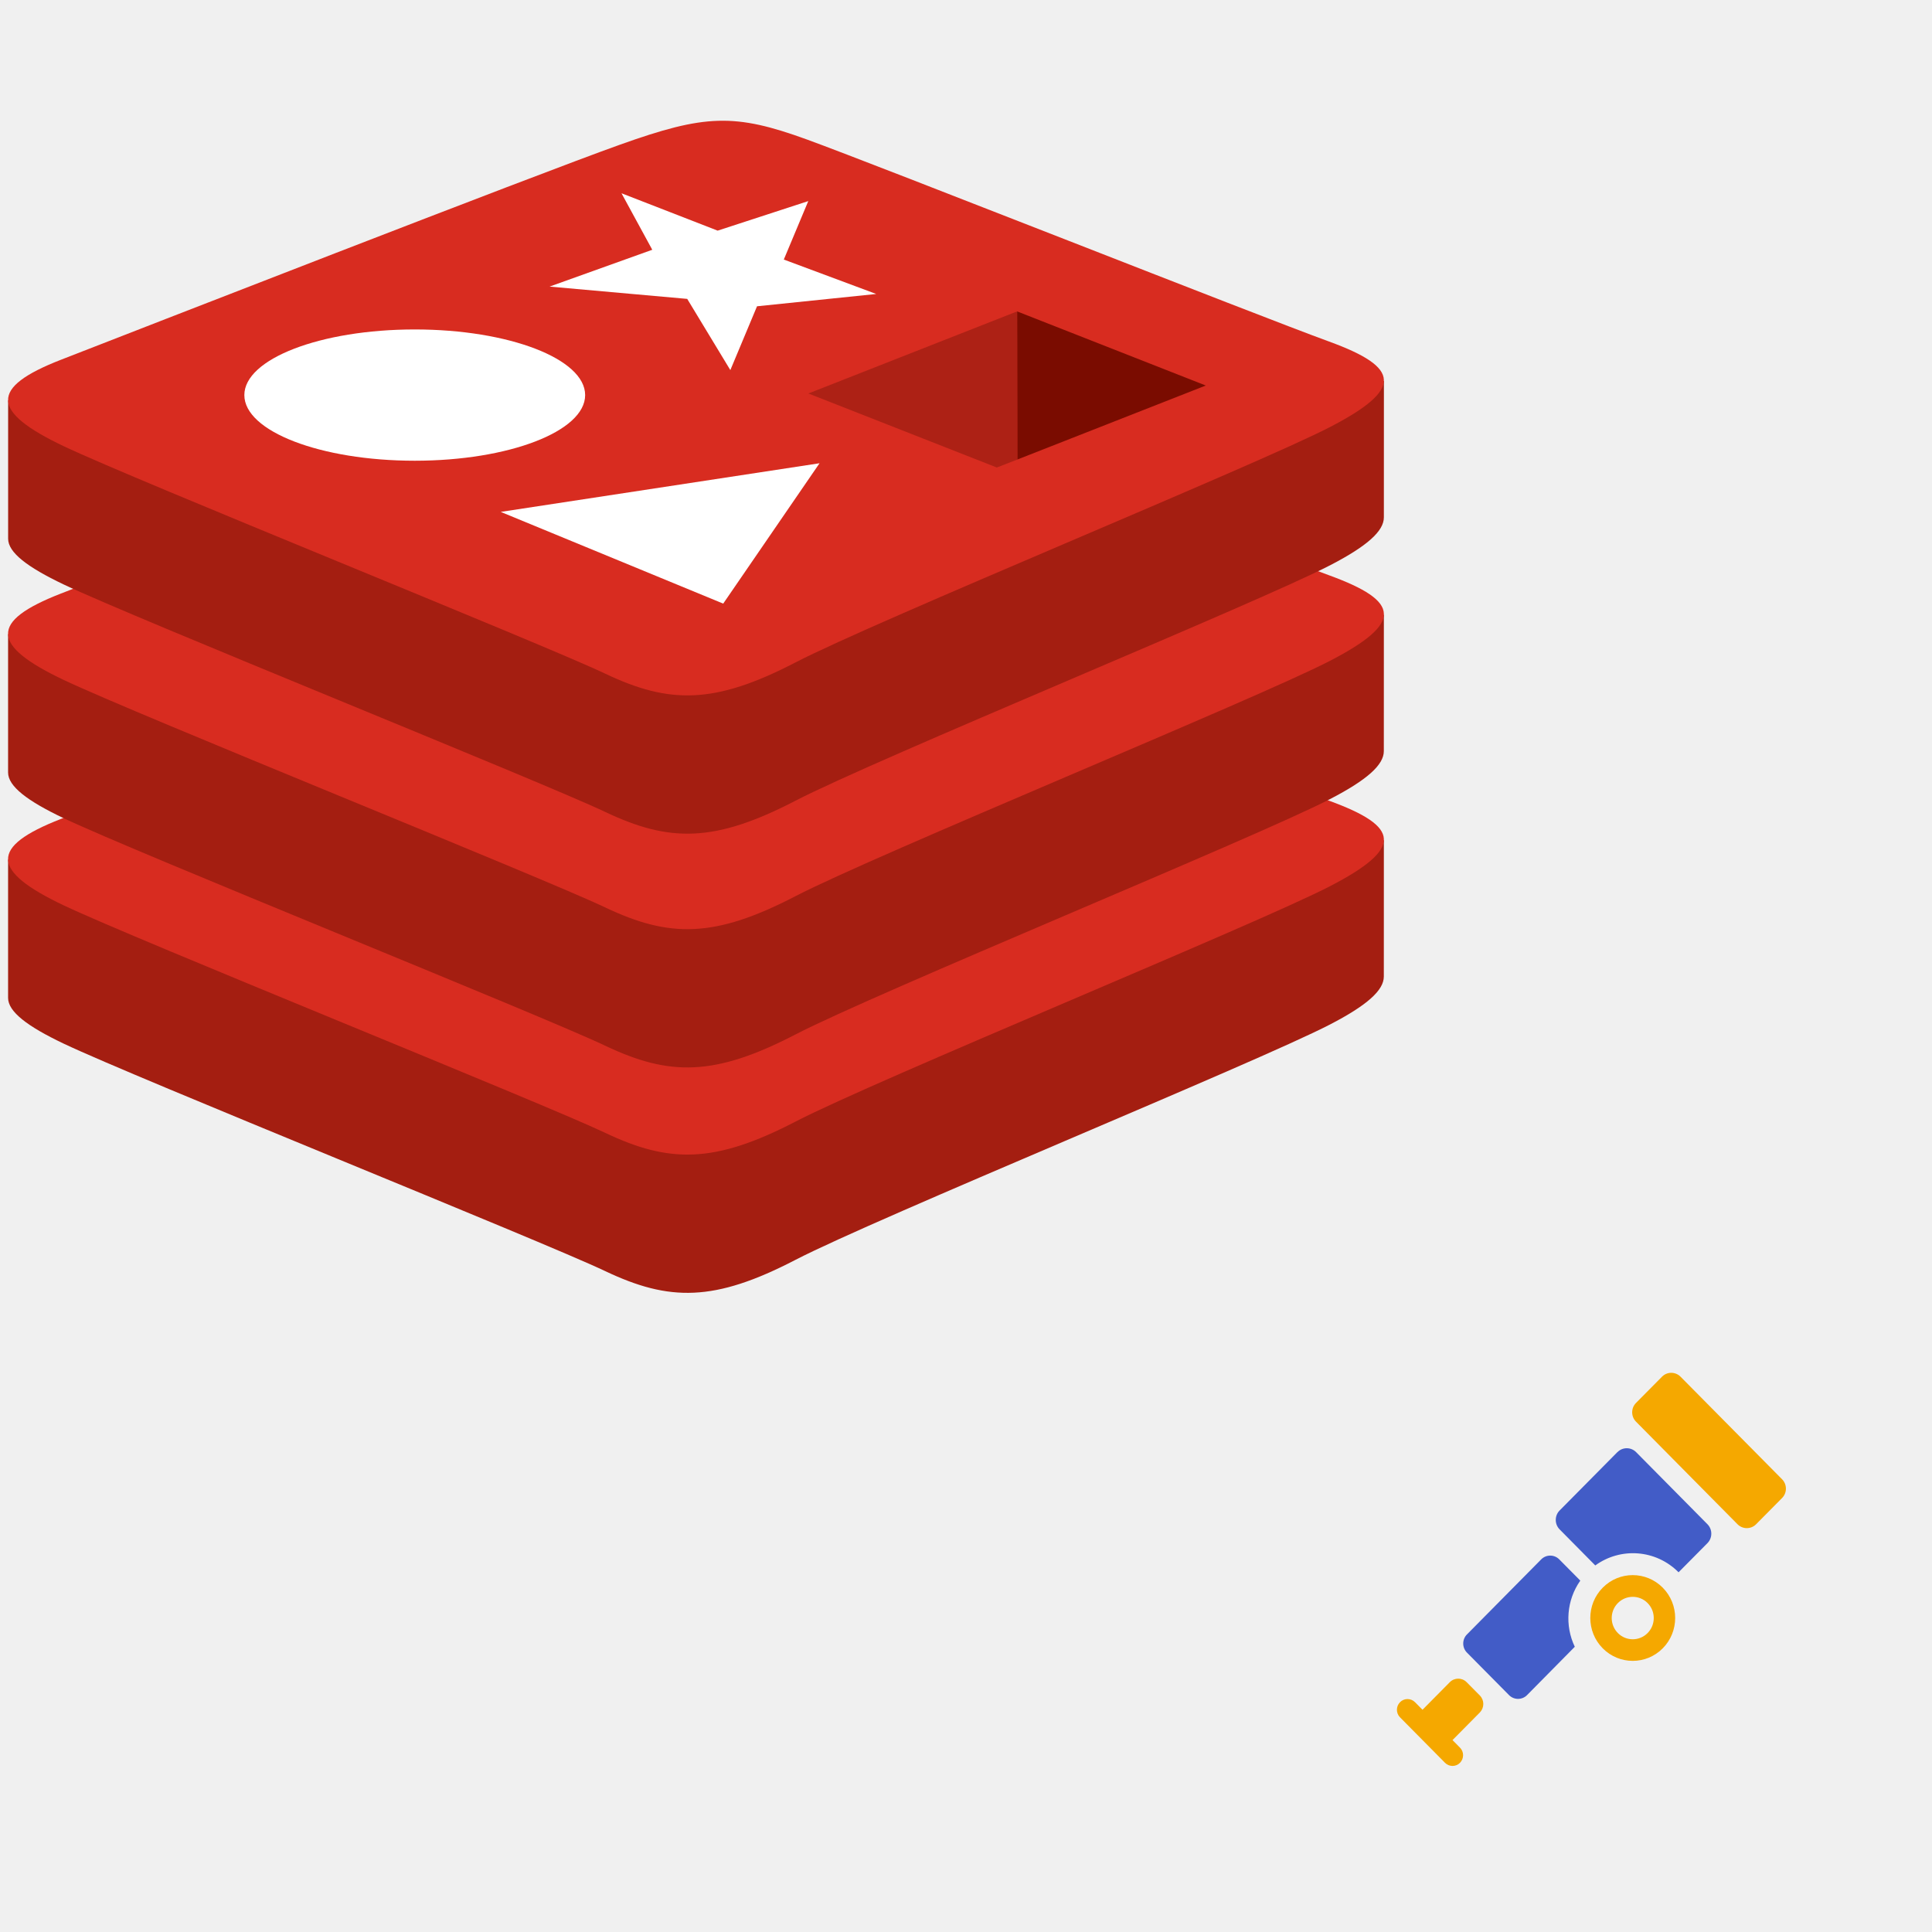
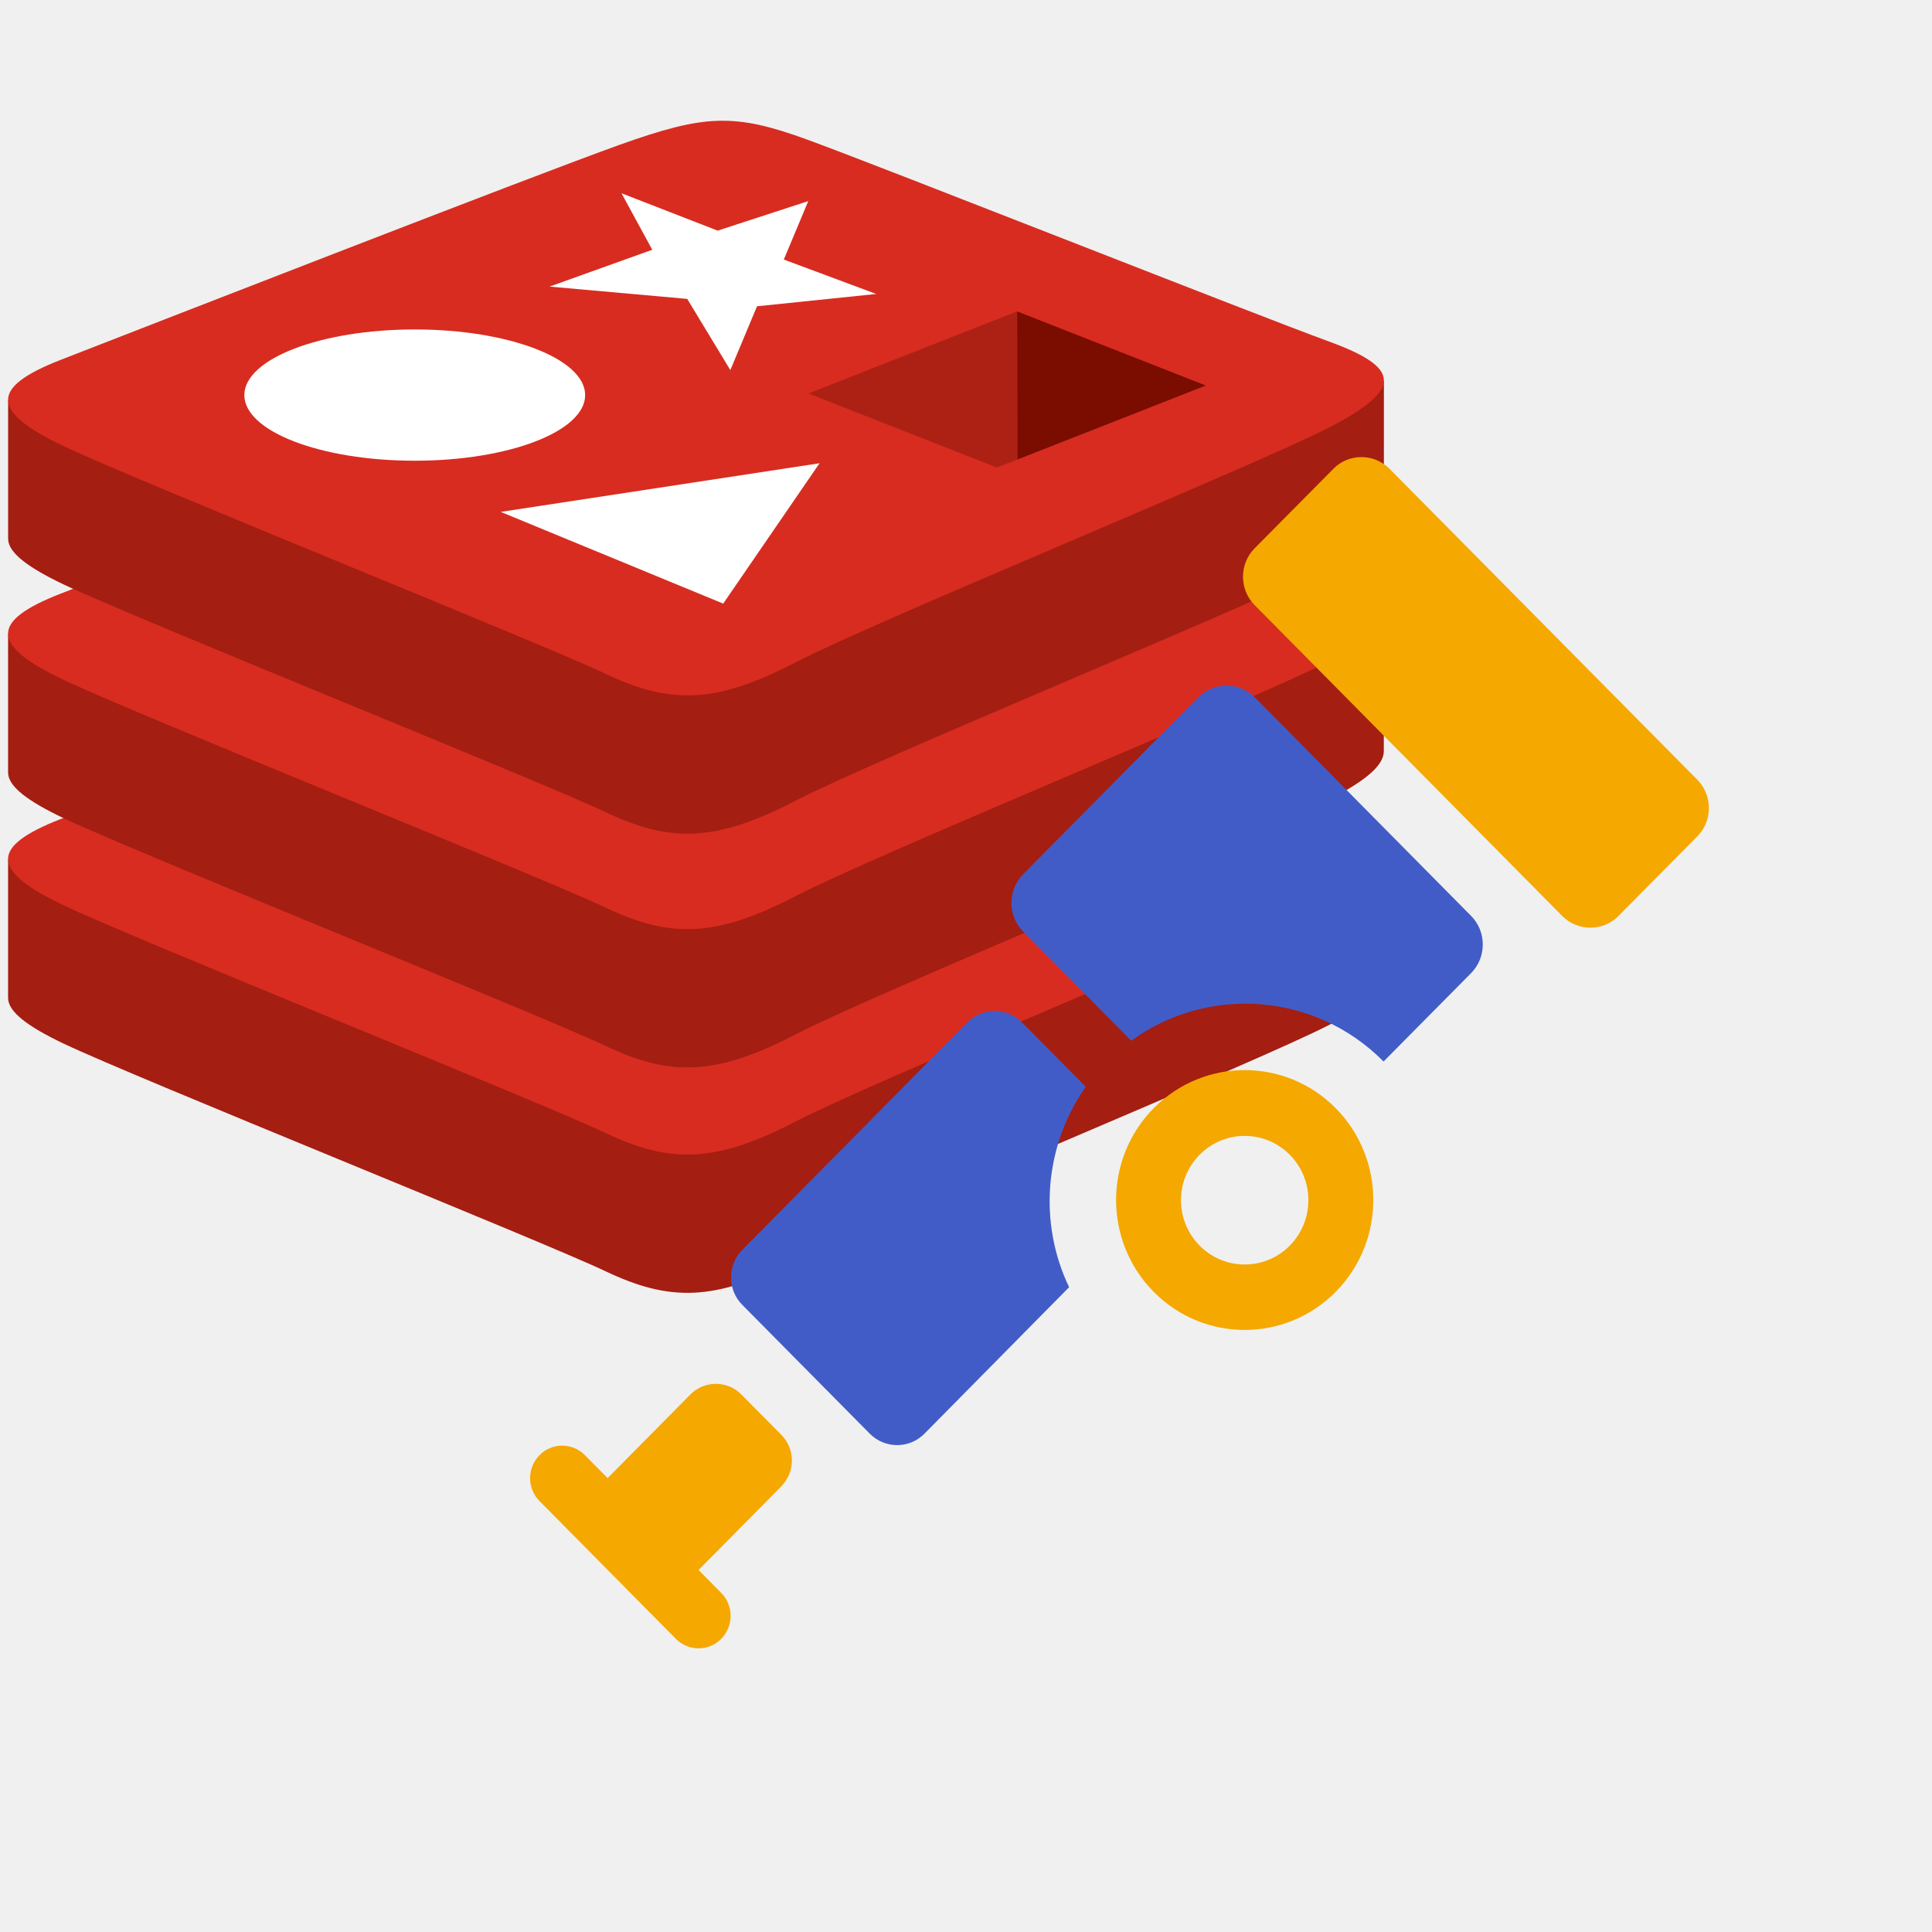
<svg xmlns="http://www.w3.org/2000/svg" width="32" height="32" viewBox="0 0 32 32">
  <g id="Layer_1">
    <g transform="translate(0, 2) scale(0.72)">
      <g fill-rule="nonzero" fill="none">
        <path d="M30.594 20.791c-1.689.875-10.438 4.451-12.3 5.416-1.863.966-2.898.956-4.37.257-1.471-.699-10.782-4.437-12.46-5.234-.838-.399-1.278-.735-1.278-1.052v-3.18s12.121-2.623 14.078-3.32c1.957-.699 2.636-.724 4.301-.118 1.666.607 11.623 2.393 13.27 2.992l-.001 3.135c0 .314-.38.659-1.24 1.104z" fill="#A41E11" />
        <path d="M30.594 17.61c-1.689.875-10.438 4.451-12.3 5.417-1.863.965-2.898.956-4.37.256-1.471-.698-10.782-4.438-12.46-5.234-1.676-.797-1.712-1.345-.064-1.987 1.647-.641 10.907-4.252 12.864-4.95 1.957-.698 2.636-.723 4.301-.117 1.666.607 10.363 4.048 12.009 4.647 1.646.6 1.71 1.093.02 1.968z" fill="#D82C20" />
        <path d="M30.594 15.606c-1.689.875-10.438 4.45-12.3 5.416-1.863.965-2.898.956-4.37.257-1.471-.7-10.782-4.438-12.46-5.235-.838-.398-1.278-.734-1.278-1.051v-3.18S12.307 9.19 14.264 8.492c1.957-.698 2.636-.723 4.301-.117 1.666.606 11.623 2.392 13.27 2.991l-.001 3.135c0 .315-.38.66-1.24 1.105z" fill="#A41E11" />
        <path d="M30.594 12.425c-1.689.875-10.438 4.45-12.3 5.416-1.863.966-2.898.956-4.37.257-1.471-.699-10.782-4.438-12.46-5.235-1.676-.796-1.712-1.345-.064-1.986 1.647-.641 10.907-4.253 12.864-4.95 1.957-.698 2.636-.724 4.301-.117 1.666.606 10.363 4.047 12.009 4.646 1.646.6 1.71 1.094.02 1.969z" fill="#D82C20" />
        <path d="M30.594 10.228c-1.689.875-10.438 4.451-12.3 5.417-1.863.965-2.898.955-4.37.256-1.471-.699-10.782-4.438-12.46-5.234C.627 10.268.187 9.932.187 9.615v-3.18s12.121-2.623 14.078-3.32c1.957-.699 2.636-.724 4.301-.117 1.666.606 11.623 2.391 13.27 2.99l-.001 3.136c0 .314-.38.659-1.24 1.104z" fill="#A41E11" />
        <path d="M30.594 7.047c-1.689.875-10.438 4.451-12.3 5.417-1.863.965-2.898.955-4.37.256-1.471-.699-10.782-4.437-12.46-5.234C-.211 6.689-.247 6.14 1.4 5.499 3.047 4.858 12.307 1.247 14.264.55 16.221-.15 16.9-.174 18.565.432c1.666.607 10.363 4.048 12.009 4.647 1.646.6 1.71 1.093.02 1.968z" fill="#D82C20" />
        <path fill="#FFF" d="M20.157 3.985l-2.742.283-.614 1.468-.992-1.638-3.166-.283 2.362-.847-.708-1.3 2.212.86 2.085-.68-.563 1.345zM16.637 11.108l-5.118-2.11 7.334-1.119z" />
        <ellipse fill="#FFF" cx="9.541" cy="6.311" rx="3.92" ry="1.51" />
        <path fill="#7A0C00" d="M23.398 4.386l4.34 1.705-4.336 1.703z" />
        <path fill="#AD2115" d="M18.596 6.274l4.802-1.888.004 3.408-.471.183z" />
      </g>
    </g>
-     <g transform="translate(11, 11) scale(0.66)">
+     <g transform="translate(-28, -28) scale(2)">
      <path fill="#f5a800" d="M23.555 23.177c-0.416 0.42-0.416 1.102 0 1.522s1.09 0.42 1.506 0 0.416-1.102 0-1.522-1.09-0.42-1.506 0zm1.126 1.139c-0.206 0.208-0.54 0.208-0.746 0-0.206-0.208-0.206-0.545 0-0.753 0.206-0.208 0.54-0.208 0.746 0 0.206 0.207 0.206 0.545 0 0.753zm0.362-6.434l-0.653 0.659c-0.128 0.129-0.128 0.341 0 0.47l2.548 2.575c0.128 0.129 0.338 0.129 0.465 0l0.653-0.659c0.128-0.129 0.128-0.341 0-0.47l-2.549-2.575c-0.128-0.129-0.337-0.129-0.464 0l0 0zm-4.572 8.426c0.116-0.117 0.116-0.308 0-0.425l-0.332-0.335c-0.116-0.117-0.305-0.117-0.421 0l-0.685 0.692-0.001 0.001-0.188-0.19c-0.104-0.105-0.273-0.105-0.376 0-0.104 0.105-0.104 0.276 0 0.38l1.129 1.141c0.104 0.105 0.273 0.105 0.376 0s0.104-0.276 0-0.38l-0.188-0.19 0.001-0.001 0.685-0.692z" />
      <path fill="#425cc7" d="M23.923 19.775l-1.45 1.465c-0.129 0.13-0.129 0.344 0 0.474l0.895 0.905c0.633-0.46 1.52-0.403 2.09 0.172l0.725-0.732c0.129-0.13 0.129-0.344 0-0.474l-1.79-1.809c-0.129-0.131-0.341-0.131-0.469 0l0 0zm-0.931 3.225l-0.529-0.534c-0.124-0.125-0.327-0.125-0.451 0l-1.865 1.885c-0.124 0.125-0.124 0.33 0 0.455l1.057 1.068c0.124 0.125 0.327 0.125 0.451 0l1.199-1.214c-0.254-0.529-0.208-1.169 0.138-1.66l0 0z" />
    </g>
  </g>
</svg>
